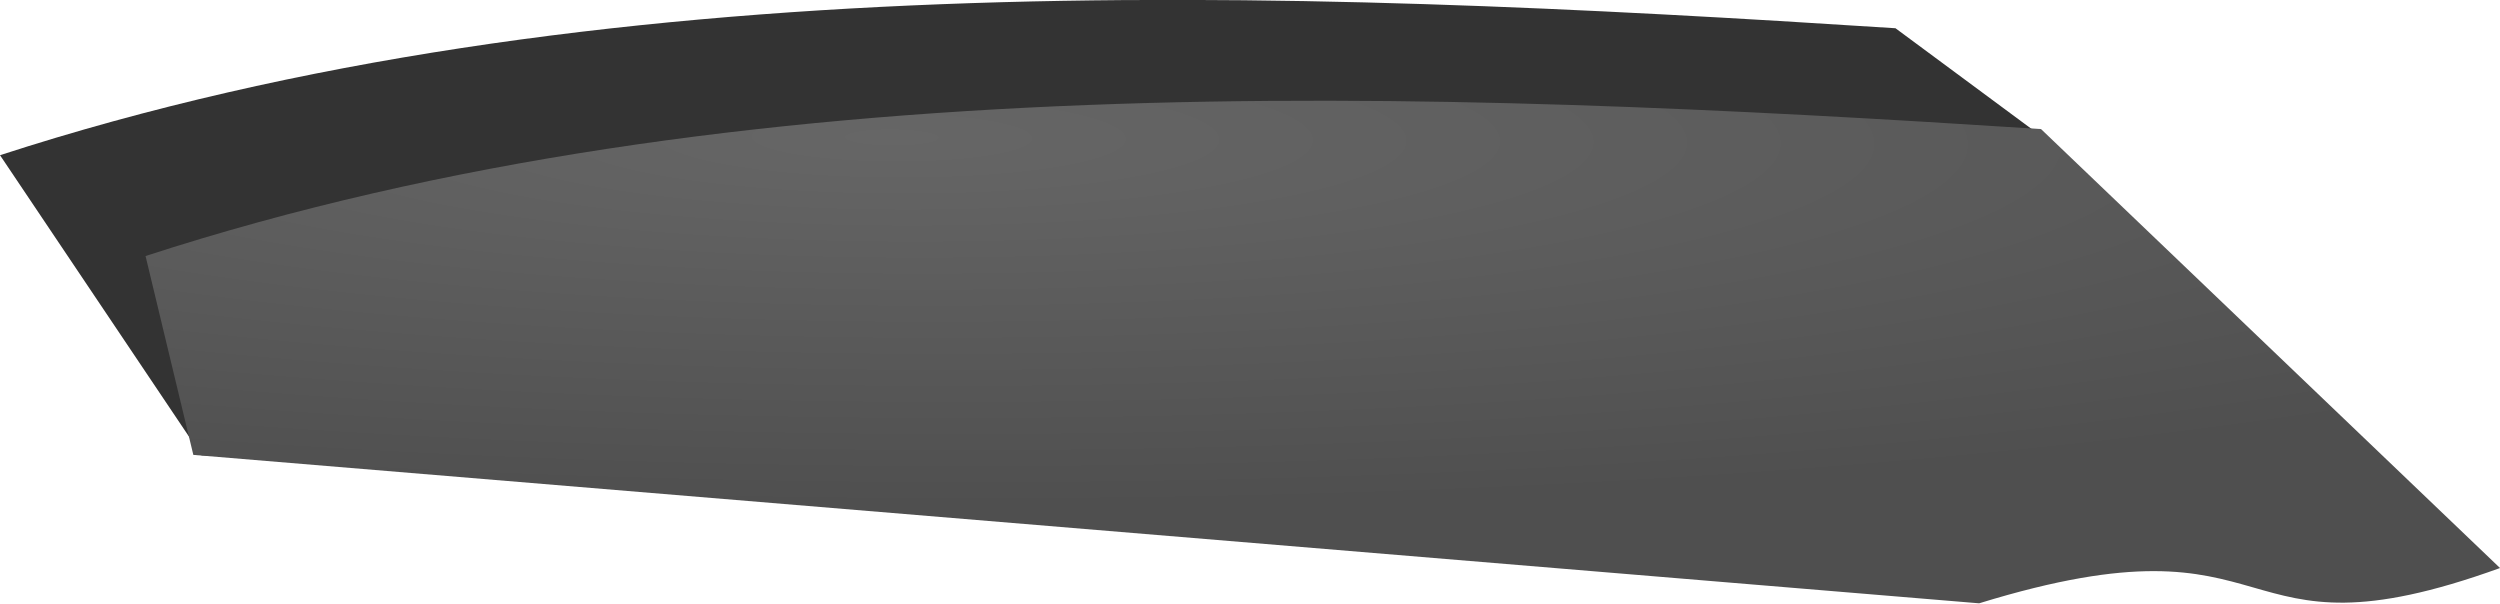
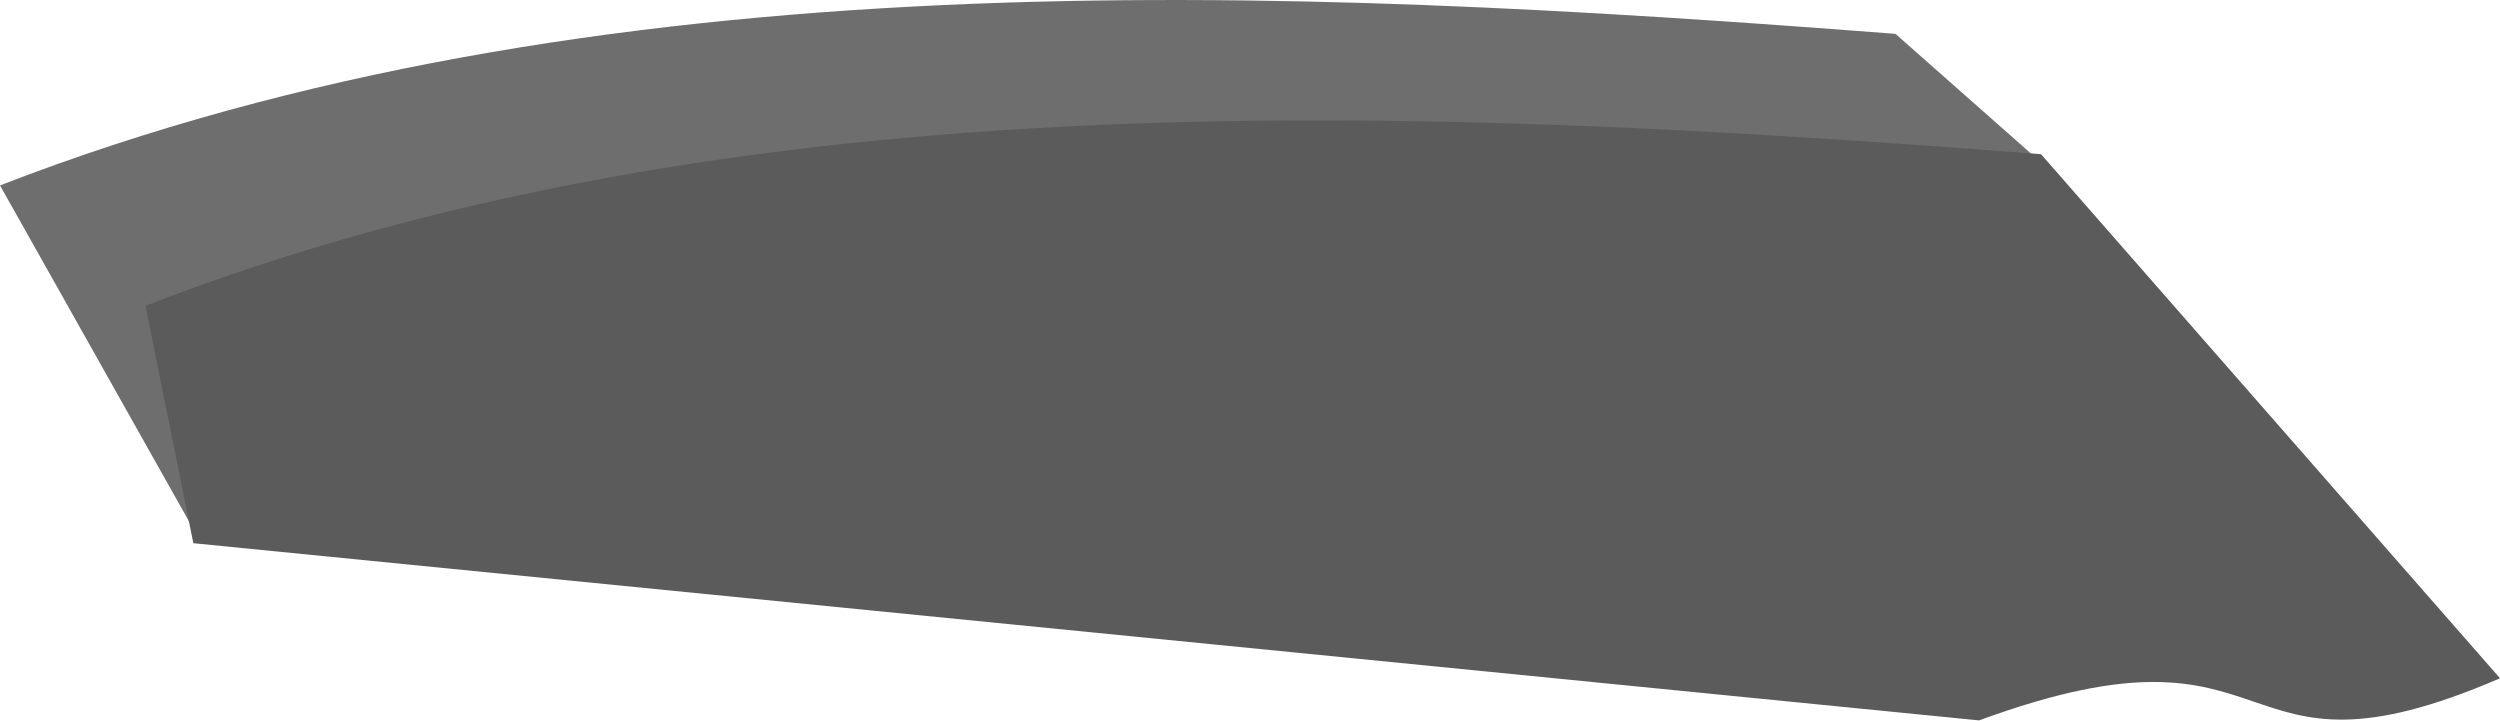
- <svg xmlns="http://www.w3.org/2000/svg" xmlns:xlink="http://www.w3.org/1999/xlink" width="31.955mm" height="7.713mm" viewBox="0 0 113.226 27.329">
-   <defs>
-     <radialGradient r="104.65" cy="571.67" cx="74.955" gradientTransform="matrix(-.00257 .33529 -1.7661 -.01352 1350.5 1226.1)" gradientUnits="userSpaceOnUse" id="b" xlink:href="#a" />
-     <linearGradient id="a">
-       <stop stop-color="#666" offset="0" />
-       <stop stop-color="#4f4f4f" offset="1" />
-     </linearGradient>
-   </defs>
-   <g>
-     <path style="fill:#333" d="M264.07 1245.2c51.208-18.45 110.11-15.862 162.81-12.089l12.64 10.37c-24.066 9.648 9.11 25.553-17.956 34.789l-140.18-4.49z" transform="matrix(.52728 0 0 .47564 -139.238 -585.238)" />
-     <path style="fill:url(#b)" d="M276.57 1254.8c51.208-18.45 110.11-15.862 162.81-12.089l39.426 41.798c-24.066 9.648-17.676-5.876-44.741 3.36l-153.39-14.132z" transform="matrix(.52728 0 0 .47564 -139.238 -585.238)" />
+ <svg xmlns="http://www.w3.org/2000/svg" width="101.163" height="29.151" viewBox="0 0 101.163 29.151" version="1.1" id="svg1900">
+   <g id="layer1" transform="translate(-404.714 -555.832)">
+     <g id="g8838" transform="matrix(.83762 0 0 1 191.296 -42.86)" style="display:inline">
+       <path style="fill:#6e6e6e;fill-opacity:1;stroke-width:.534" d="M254.791 606.195c28.801-9.36 61.93-8.048 91.57-6.133l7.109 5.26c-13.535 4.896 5.124 12.965-10.099 17.65l-78.842-2.277z" id="path14" />
+       <path style="fill:#5b5b5b;fill-opacity:1;stroke-width:.534" d="M261.822 611.065c28.8-9.36 61.93-8.047 91.57-6.133l22.174 21.206c-13.536 4.895-9.942-2.98-25.164 1.705l-86.271-7.17z" id="path16" />
+     </g>
  </g>
</svg>
